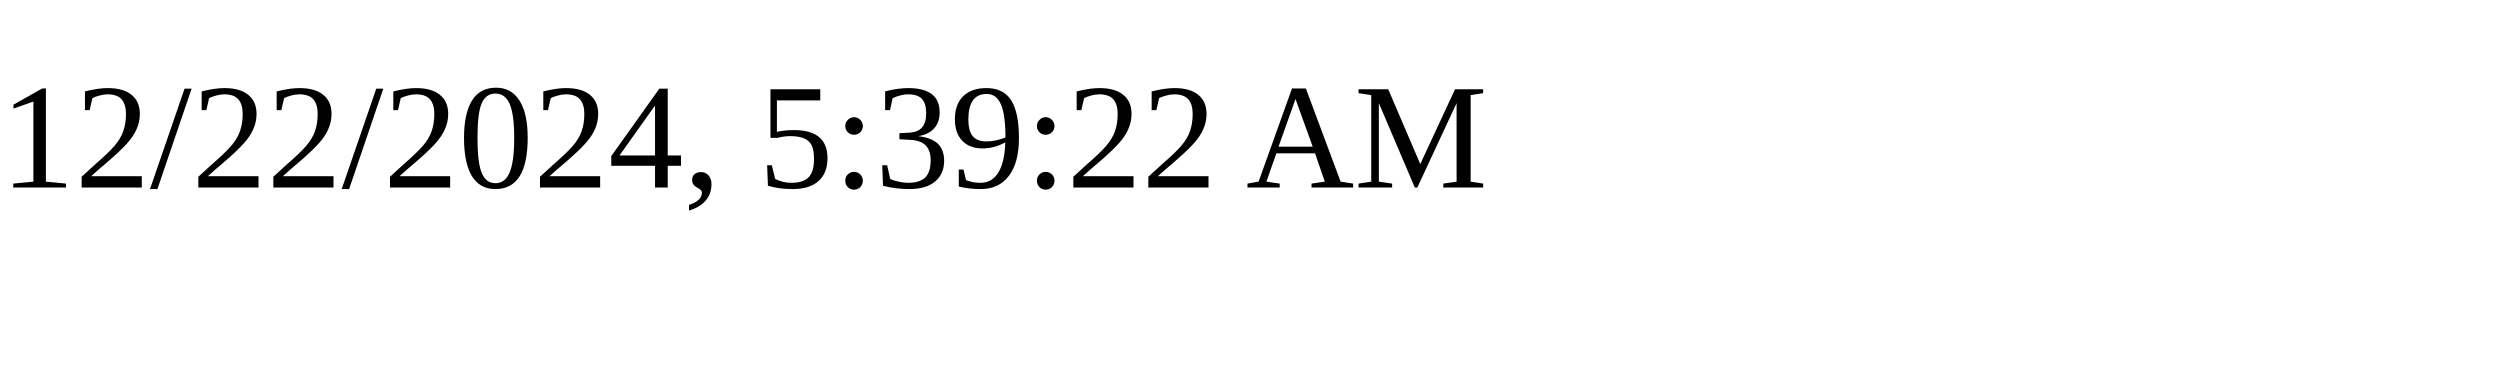
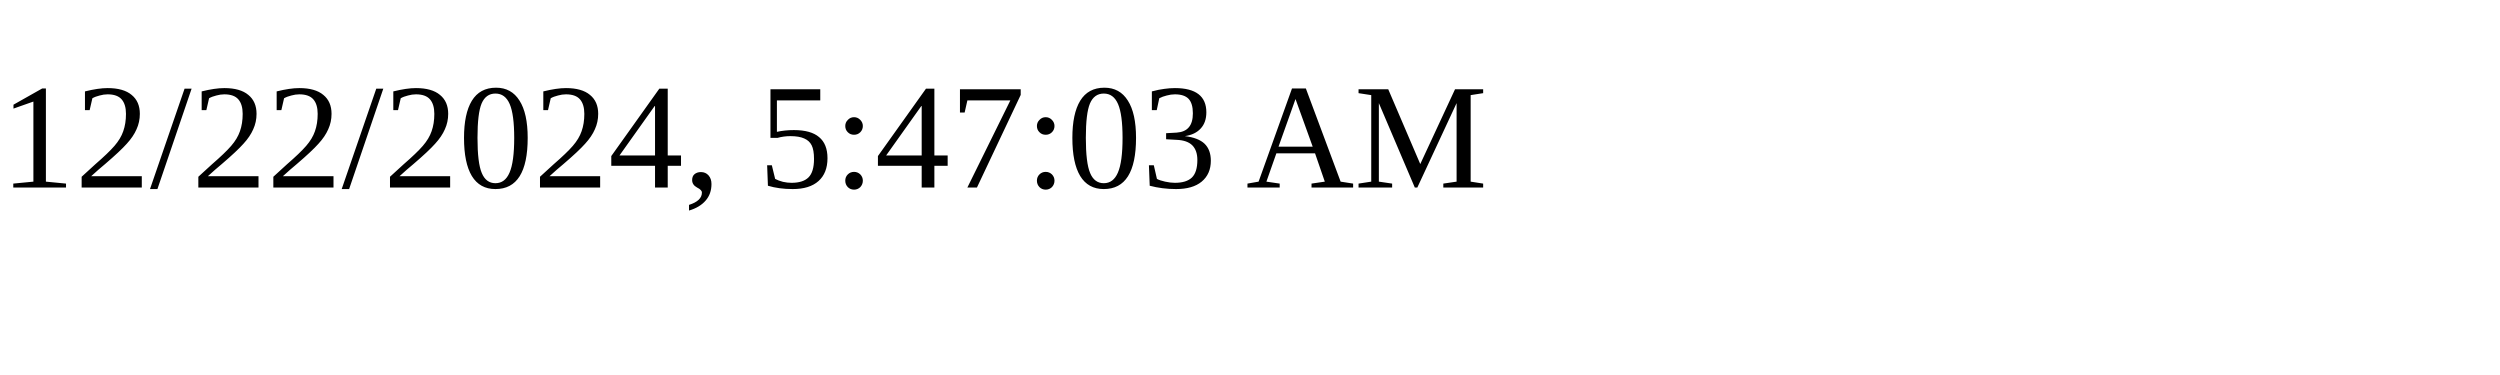
<svg xmlns="http://www.w3.org/2000/svg" height="30" width="200">
-   <text x="0" y="15">12/22/2024, 5:39:22 AM</text>
+   <text x="0" y="15">12/22/2024, 5:47:03 AM</text>
</svg>
